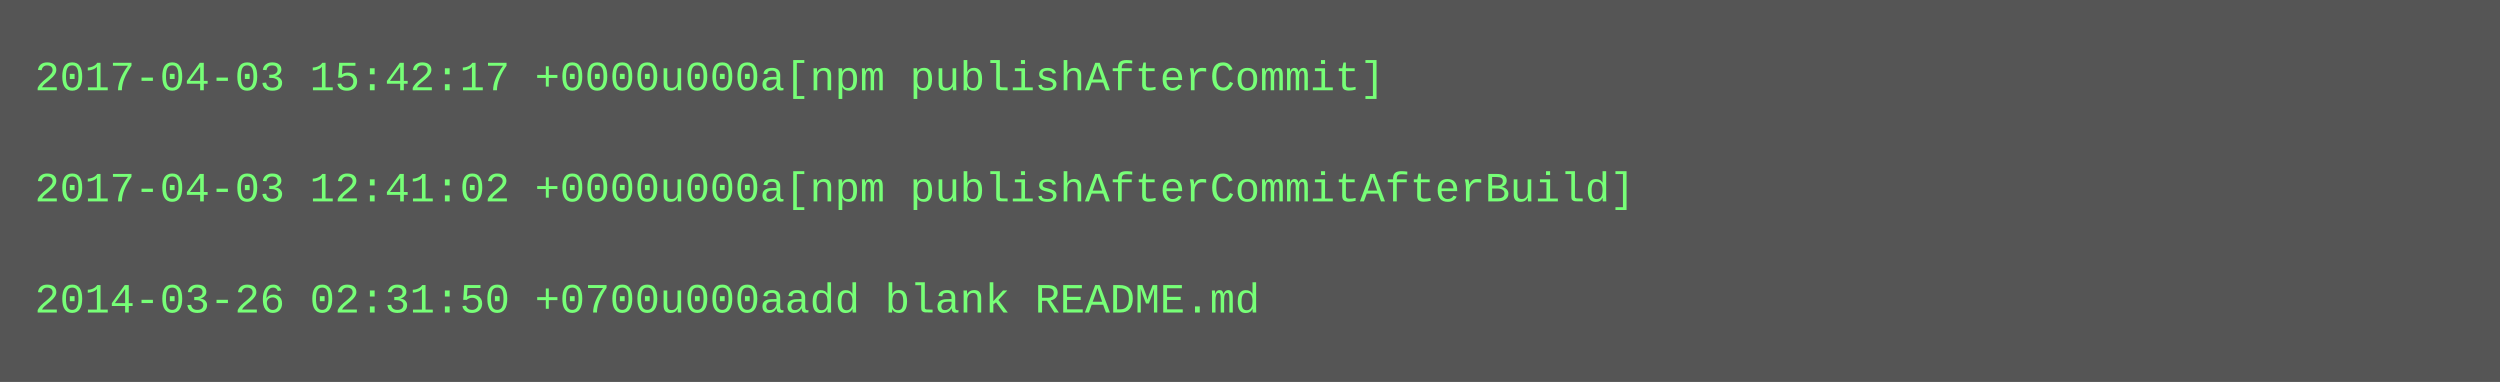
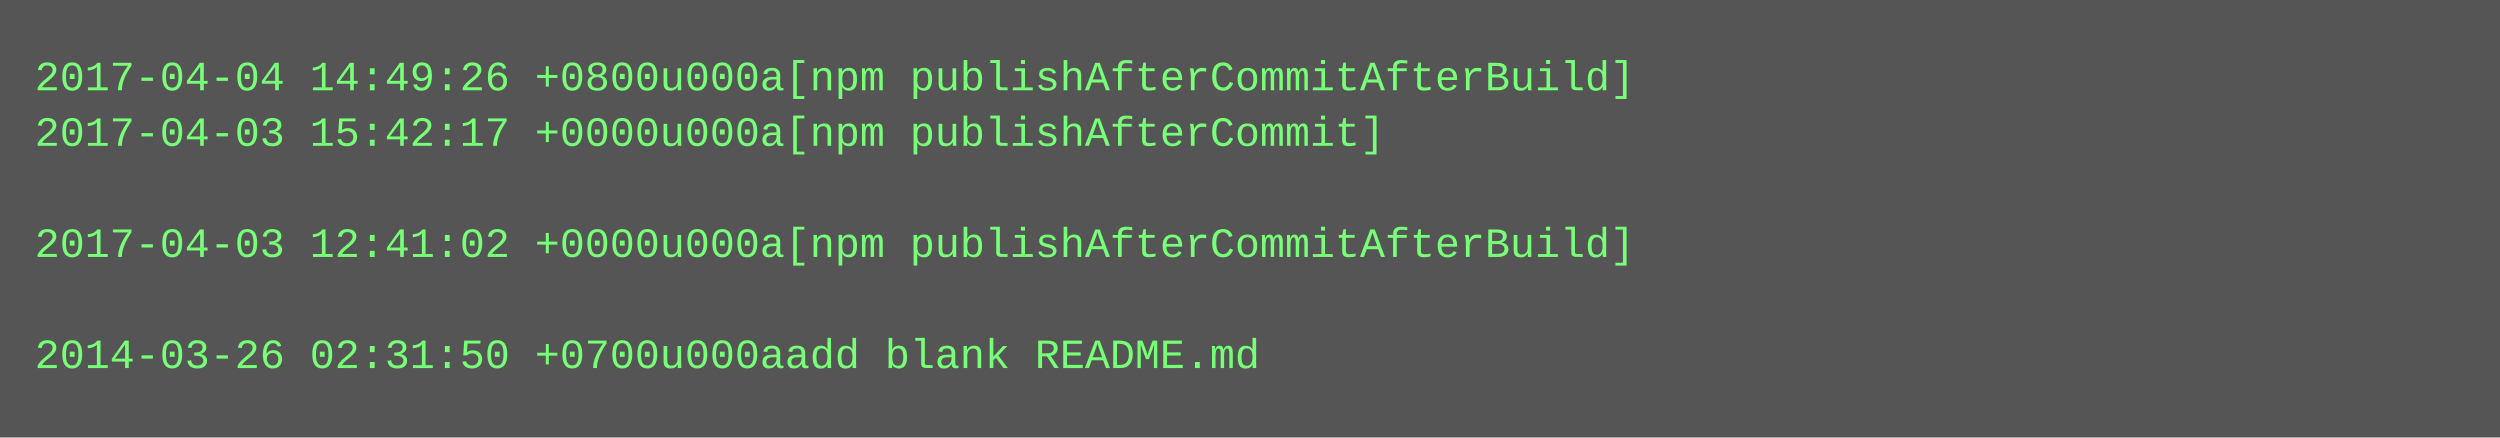
- <svg xmlns="http://www.w3.org/2000/svg" height="110" width="720">
-   <rect height="110" fill="#555" width="720" />
+ <svg xmlns="http://www.w3.org/2000/svg" height="126" width="720">
+   <rect height="126" fill="#555" width="720" />
  <text fill="#7f7" font-family="Courier New" font-size="12" xml:space="preserve">
-     <tspan x="10" y="26">2017-04-03 15:42:17 +0000u000a[npm publishAfterCommit]</tspan>
-     <tspan x="10" y="42" />
-     <tspan x="10" y="58">2017-04-03 12:41:02 +0000u000a[npm publishAfterCommitAfterBuild]</tspan>
-     <tspan x="10" y="74" />
-     <tspan x="10" y="90">2014-03-26 02:31:50 +0700u000aadd blank README.md</tspan>
+     <tspan x="10" y="26">2017-04-04 14:49:26 +0800u000a[npm publishAfterCommitAfterBuild]</tspan>
+     <tspan x="10" y="42">2017-04-03 15:42:17 +0000u000a[npm publishAfterCommit]</tspan>
+     <tspan x="10" y="58" />
+     <tspan x="10" y="74">2017-04-03 12:41:02 +0000u000a[npm publishAfterCommitAfterBuild]</tspan>
+     <tspan x="10" y="90" />
+     <tspan x="10" y="106">2014-03-26 02:31:50 +0700u000aadd blank README.md</tspan>
  </text>
</svg>
